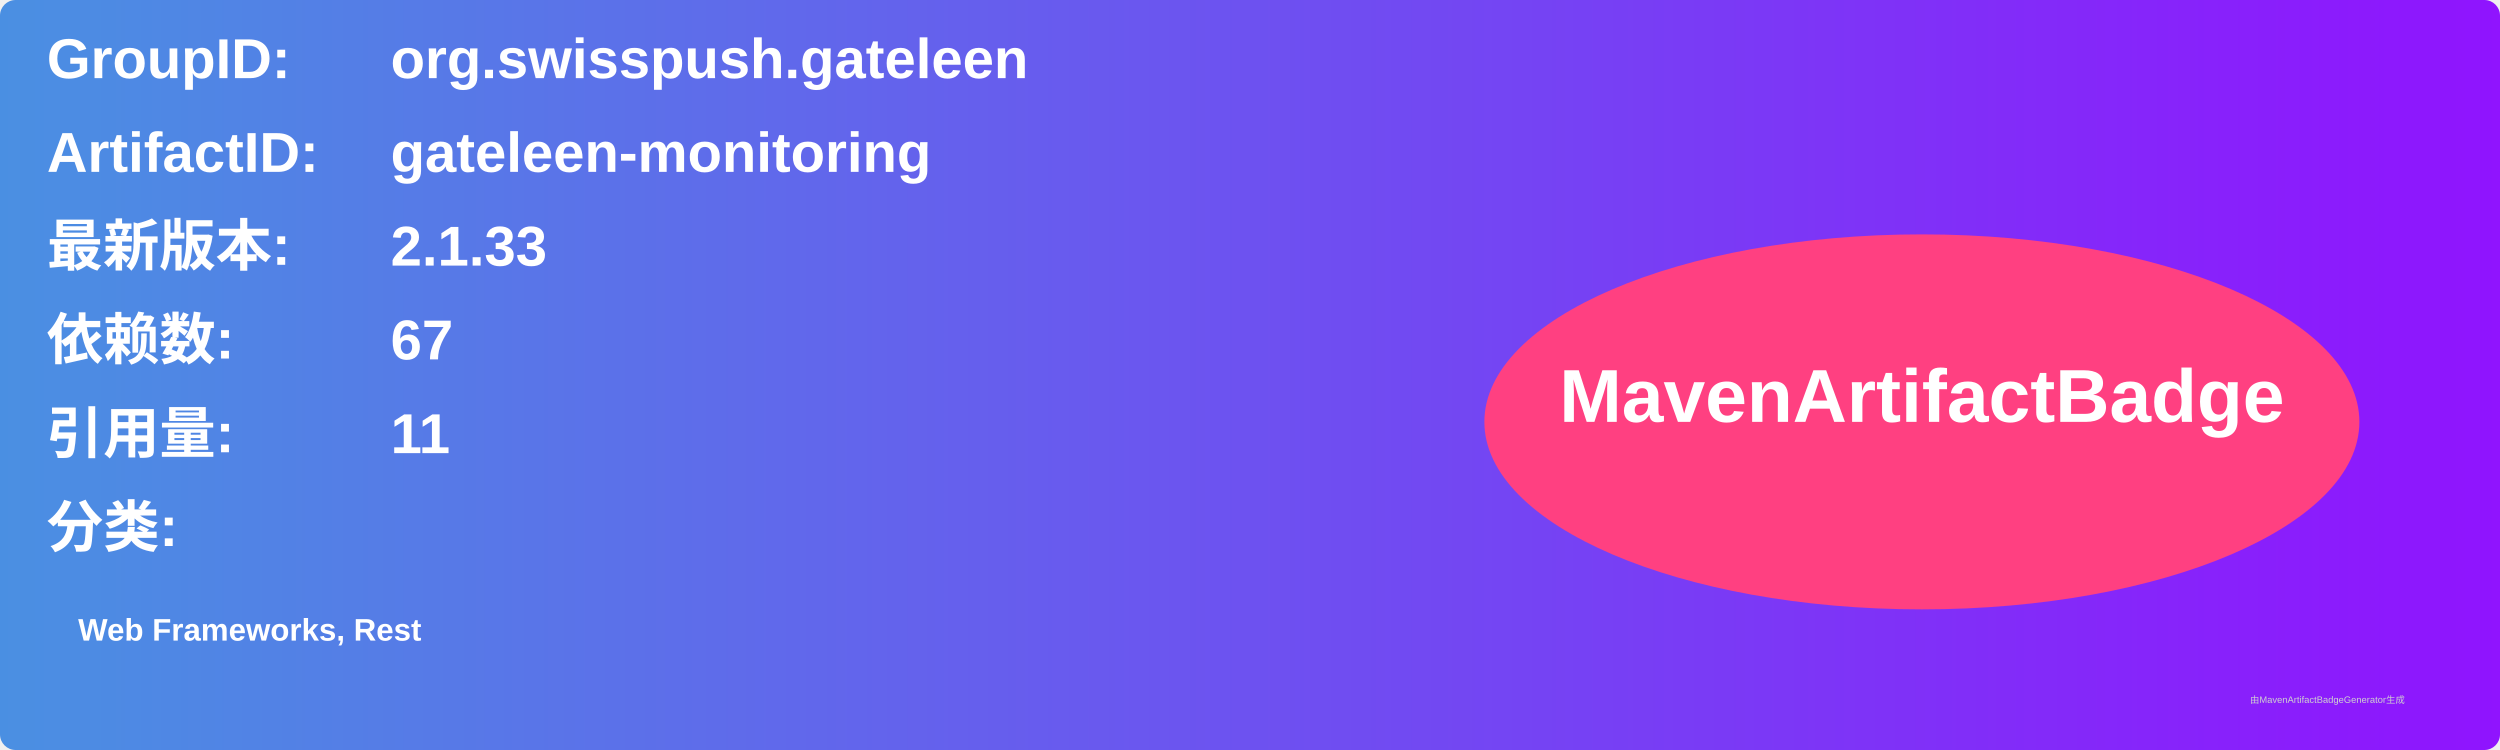
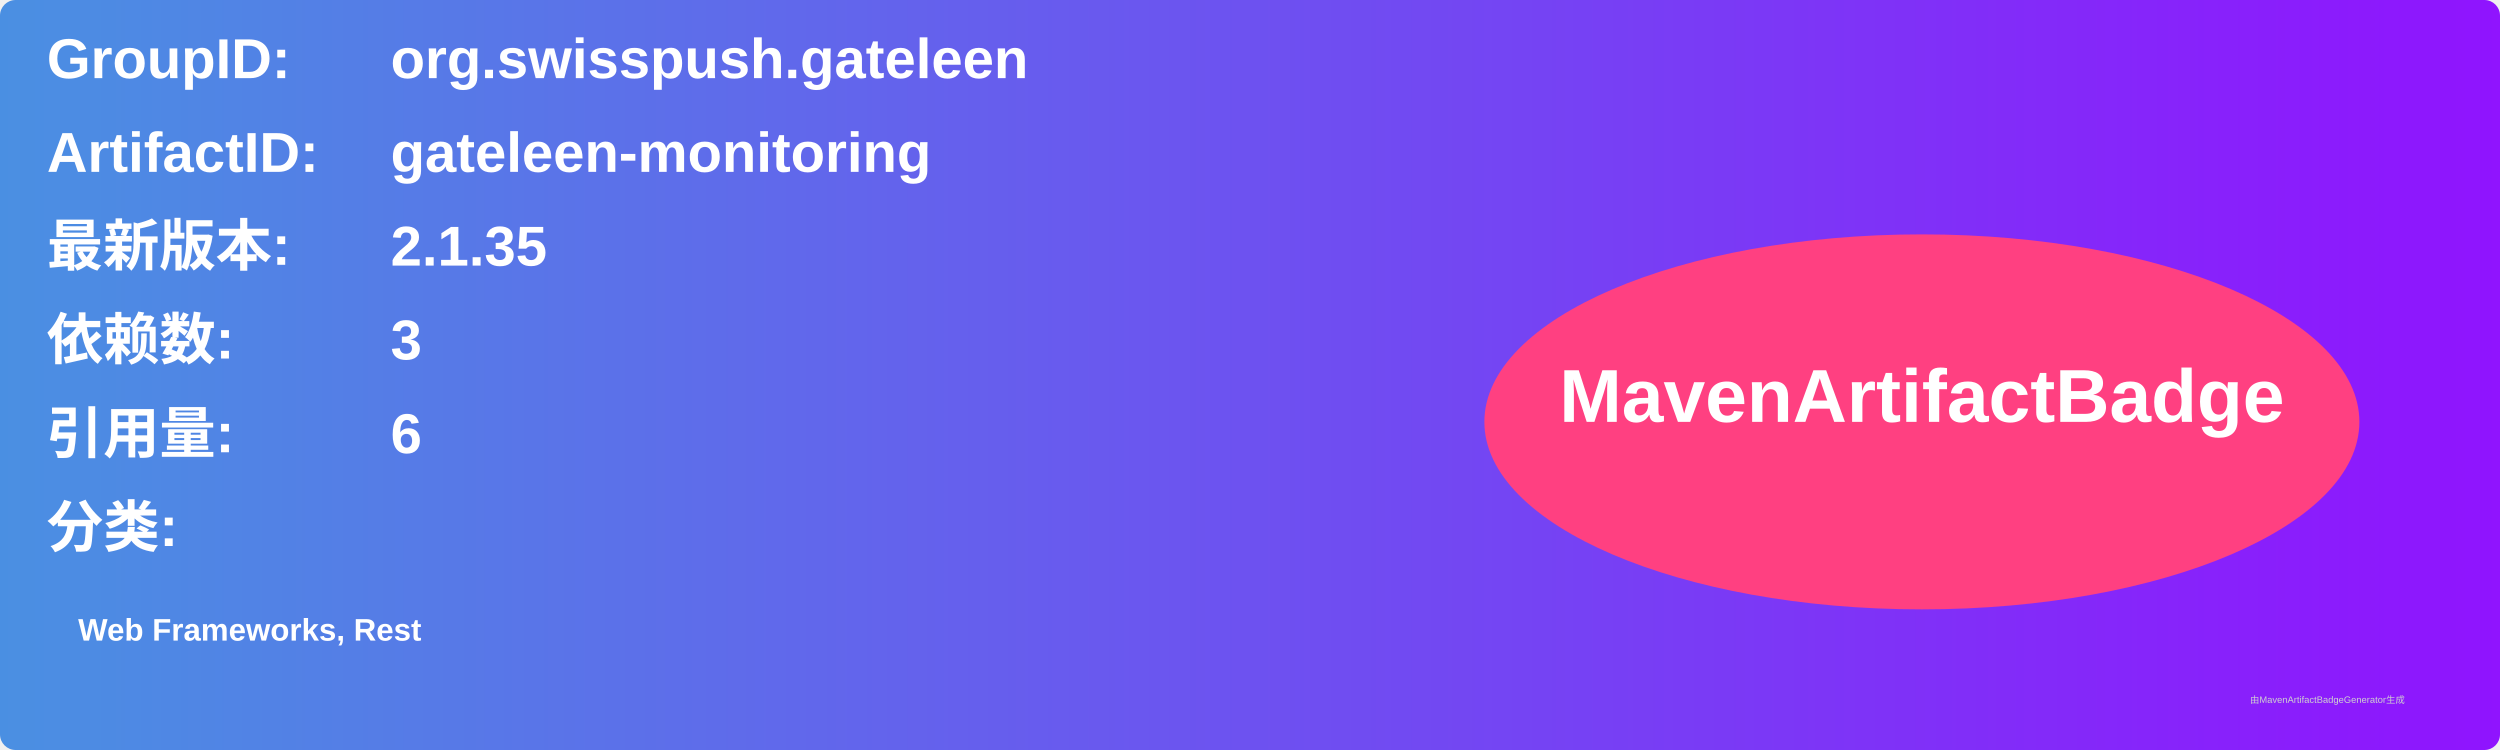
<svg xmlns="http://www.w3.org/2000/svg" width="800" height="240" viewBox="0 0 800 240">
  <linearGradient id="grad" x1="0%" y1="0%" x2="100%" y2="0%">
    <stop offset="0%" stop-color="#4a90e2" />
    <stop offset="100%" stop-color="#9013fe" />
  </linearGradient>
  <rect width="100%" height="100%" rx="5" ry="5" fill="url(#grad)" />
  <g transform="translate(15, 15)">
    <text x="0" y="10" font-family="Arial" font-size="18" fill="white" font-weight="bold" width="260">GroupID:</text>
    <text x="110" y="10" font-family="Arial" font-size="18" fill="white" font-weight="bold" width="460">org.swisspush.gateleen</text>
    <text x="0" y="40" font-family="Arial" font-size="18" fill="white" font-weight="bold" width="260">ArtifactID:</text>
    <text x="110" y="40" font-family="Arial" font-size="18" fill="white" font-weight="bold" width="460">gateleen-monitoring</text>
    <text x="0" y="70" font-family="Arial" font-size="18" fill="white" font-weight="bold">最新版本:</text>
    <text x="110" y="70" font-family="Arial" font-size="18" fill="white" font-weight="bold">
-       <tspan font-weight="bold">2.1.33</tspan>
+       <tspan font-weight="bold">2.1.35</tspan>
    </text>
    <text x="0" y="100" font-family="Arial" font-size="18" fill="white" font-weight="bold">依赖数: </text>
    <text x="110" y="100" font-family="Arial" font-size="18" fill="white">
-       <tspan font-weight="bold">67</tspan>
+       <tspan font-weight="bold">3</tspan>
    </text>
    <text x="0" y="130" font-family="Arial" font-size="18" fill="white" font-weight="bold">引用量: </text>
    <text x="110" y="130" font-family="Arial" font-size="18" fill="white">
-       <tspan font-weight="bold">11</tspan>
+       <tspan font-weight="bold">6</tspan>
    </text>
    <text x="0" y="160" font-family="Arial" font-size="18" fill="white" font-weight="bold">分类:</text>
    <text x="10" y="190" font-family="Arial" font-size="10" fill="white">
      <tspan font-weight="bold">Web Frameworks, Rest</tspan>
    </text>
    <ellipse cx="600" cy="120" rx="140" ry="60" fill="#ff4081" />
    <text x="600" y="120" text-anchor="middle" font-family="Arial" font-size="24" fill="white" font-weight="bold">MavenArtifactBadge</text>
  </g>
  <text x="720" y="225" font-family="Arial" font-size="3" fill="#d0d0d0">由MavenArtifactBadgeGenerator生成</text>
</svg>
